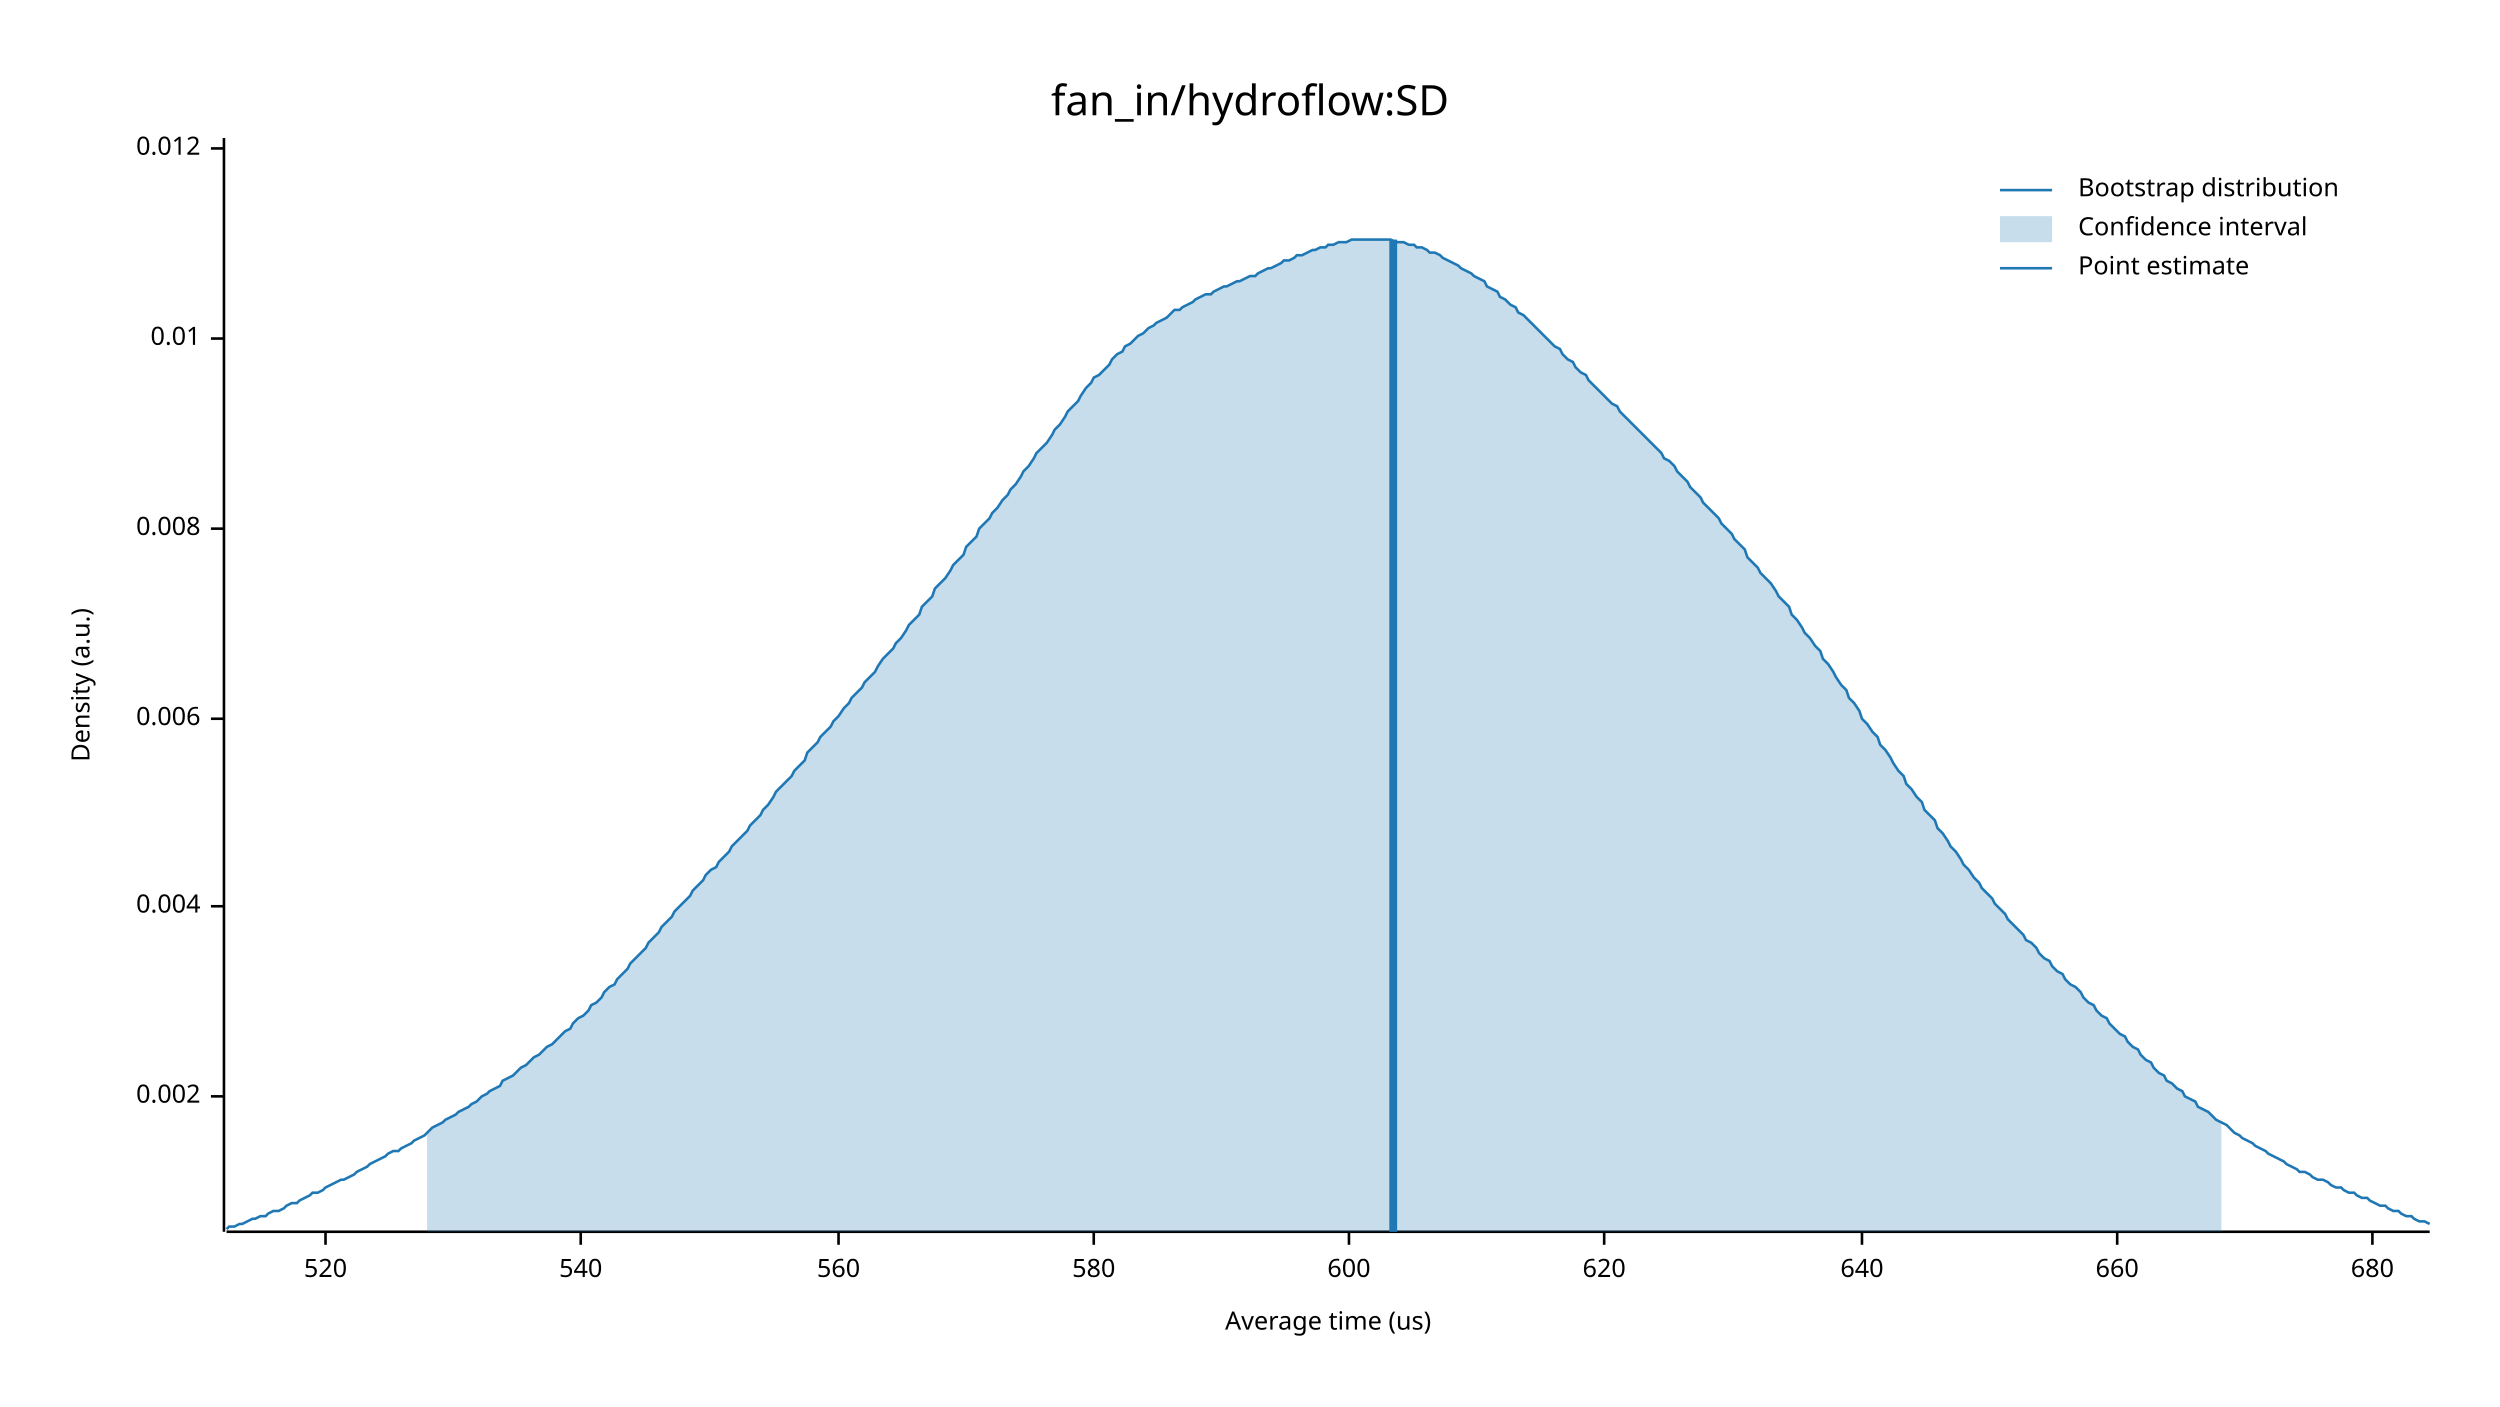
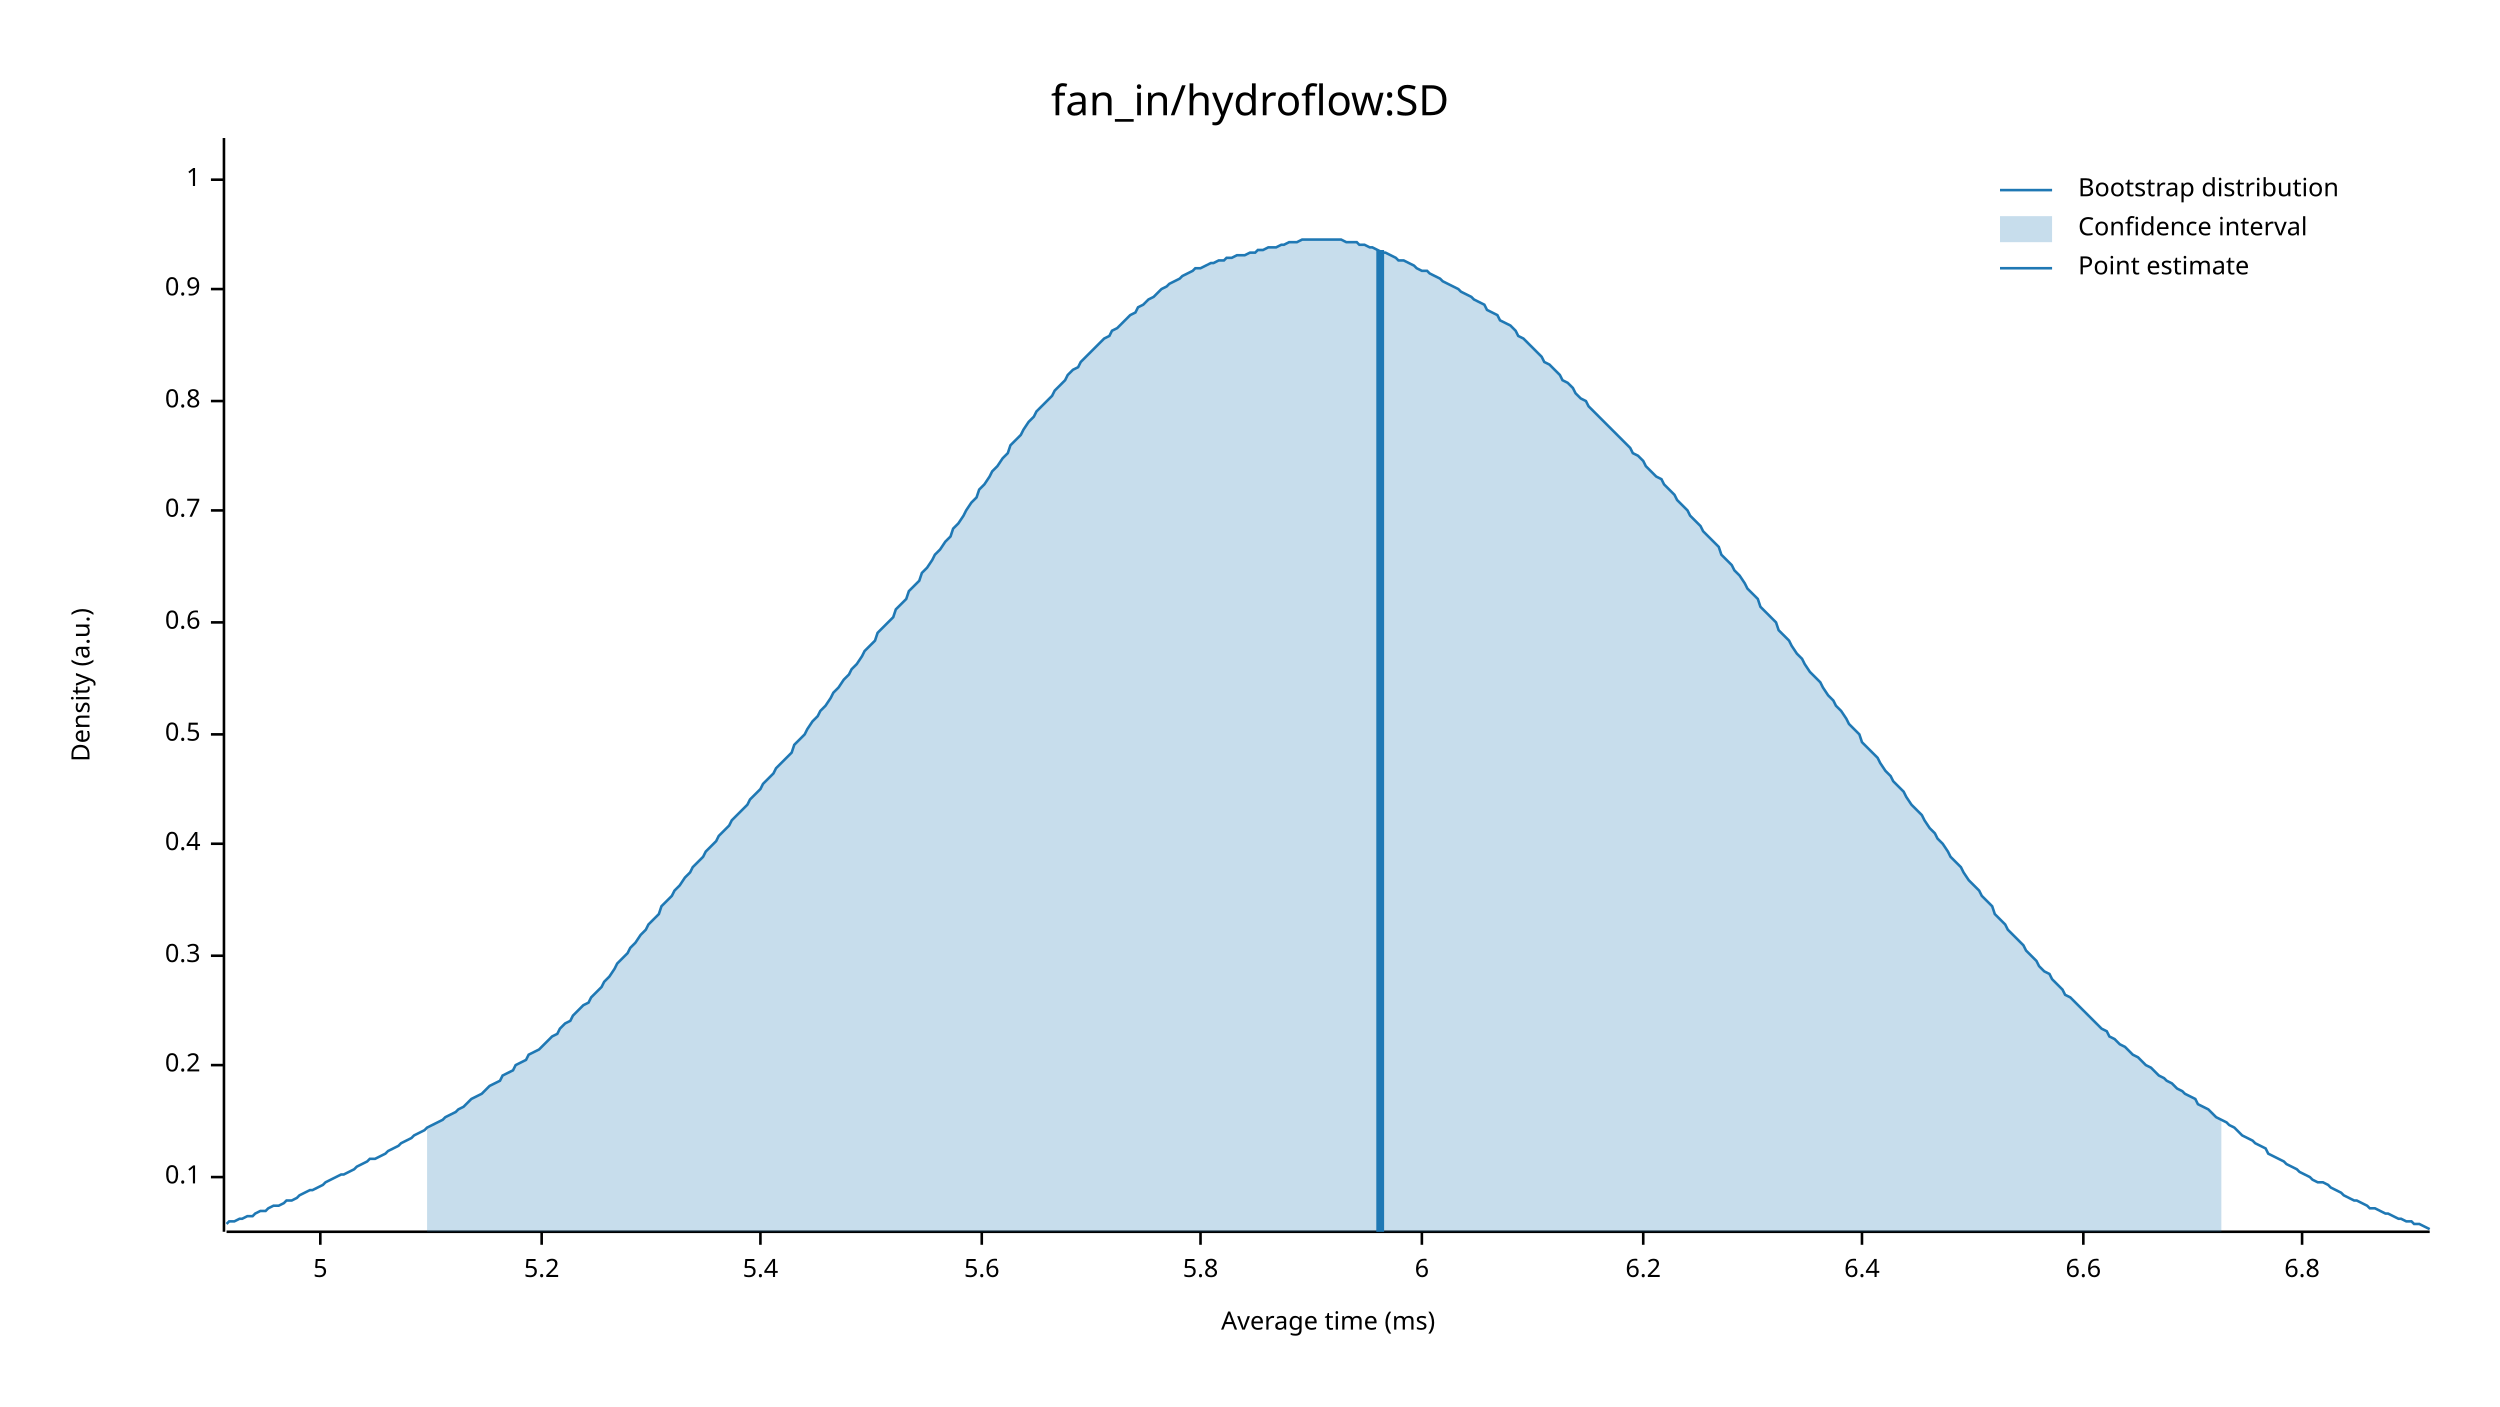
<svg xmlns="http://www.w3.org/2000/svg" width="960" height="540" viewBox="0 0 960 540">
  <text x="480" y="32" dy="0.76em" text-anchor="middle" font-family="sans-serif" font-size="16.129" opacity="1" fill="#000000">
fan_in/hydroflow:SD
</text>
  <text x="27" y="263" dy="0.76em" text-anchor="middle" font-family="sans-serif" font-size="9.677" opacity="1" fill="#000000" transform="rotate(270, 27, 263)">
Density (a.u.)
</text>
  <text x="510" y="513" dy="-0.5ex" text-anchor="middle" font-family="sans-serif" font-size="9.677" opacity="1" fill="#000000">
- Average time (us)
+ Average time (ms)
</text>
  <polyline fill="none" opacity="1" stroke="#000000" stroke-width="1" points="86,53 86,473 " />
-   <text x="77" y="421" dy="0.5ex" text-anchor="end" font-family="sans-serif" font-size="9.677" opacity="1" fill="#000000">
- 0.002
+   <text x="77" y="452" dy="0.5ex" text-anchor="end" font-family="sans-serif" font-size="9.677" opacity="1" fill="#000000">
+ 0.1
</text>
-   <polyline fill="none" opacity="1" stroke="#000000" stroke-width="1" points="81,421 86,421 " />
-   <text x="77" y="348" dy="0.5ex" text-anchor="end" font-family="sans-serif" font-size="9.677" opacity="1" fill="#000000">
- 0.004
+   <polyline fill="none" opacity="1" stroke="#000000" stroke-width="1" points="81,452 86,452 " />
+   <text x="77" y="409" dy="0.5ex" text-anchor="end" font-family="sans-serif" font-size="9.677" opacity="1" fill="#000000">
+ 0.2
</text>
-   <polyline fill="none" opacity="1" stroke="#000000" stroke-width="1" points="81,348 86,348 " />
-   <text x="77" y="276" dy="0.5ex" text-anchor="end" font-family="sans-serif" font-size="9.677" opacity="1" fill="#000000">
- 0.006
+   <polyline fill="none" opacity="1" stroke="#000000" stroke-width="1" points="81,409 86,409 " />
+   <text x="77" y="367" dy="0.5ex" text-anchor="end" font-family="sans-serif" font-size="9.677" opacity="1" fill="#000000">
+ 0.3
</text>
-   <polyline fill="none" opacity="1" stroke="#000000" stroke-width="1" points="81,276 86,276 " />
-   <text x="77" y="203" dy="0.5ex" text-anchor="end" font-family="sans-serif" font-size="9.677" opacity="1" fill="#000000">
- 0.008
+   <polyline fill="none" opacity="1" stroke="#000000" stroke-width="1" points="81,367 86,367 " />
+   <text x="77" y="324" dy="0.5ex" text-anchor="end" font-family="sans-serif" font-size="9.677" opacity="1" fill="#000000">
+ 0.4
</text>
-   <polyline fill="none" opacity="1" stroke="#000000" stroke-width="1" points="81,203 86,203 " />
-   <text x="77" y="130" dy="0.5ex" text-anchor="end" font-family="sans-serif" font-size="9.677" opacity="1" fill="#000000">
- 0.01
+   <polyline fill="none" opacity="1" stroke="#000000" stroke-width="1" points="81,324 86,324 " />
+   <text x="77" y="282" dy="0.5ex" text-anchor="end" font-family="sans-serif" font-size="9.677" opacity="1" fill="#000000">
+ 0.5
</text>
-   <polyline fill="none" opacity="1" stroke="#000000" stroke-width="1" points="81,130 86,130 " />
-   <text x="77" y="57" dy="0.5ex" text-anchor="end" font-family="sans-serif" font-size="9.677" opacity="1" fill="#000000">
- 0.012
+   <polyline fill="none" opacity="1" stroke="#000000" stroke-width="1" points="81,282 86,282 " />
+   <text x="77" y="239" dy="0.5ex" text-anchor="end" font-family="sans-serif" font-size="9.677" opacity="1" fill="#000000">
+ 0.6
</text>
-   <polyline fill="none" opacity="1" stroke="#000000" stroke-width="1" points="81,57 86,57 " />
+   <polyline fill="none" opacity="1" stroke="#000000" stroke-width="1" points="81,239 86,239 " />
+   <text x="77" y="196" dy="0.5ex" text-anchor="end" font-family="sans-serif" font-size="9.677" opacity="1" fill="#000000">
+ 0.7
+ </text>
+   <polyline fill="none" opacity="1" stroke="#000000" stroke-width="1" points="81,196 86,196 " />
+   <text x="77" y="154" dy="0.5ex" text-anchor="end" font-family="sans-serif" font-size="9.677" opacity="1" fill="#000000">
+ 0.8
+ </text>
+   <polyline fill="none" opacity="1" stroke="#000000" stroke-width="1" points="81,154 86,154 " />
+   <text x="77" y="111" dy="0.5ex" text-anchor="end" font-family="sans-serif" font-size="9.677" opacity="1" fill="#000000">
+ 0.9
+ </text>
+   <polyline fill="none" opacity="1" stroke="#000000" stroke-width="1" points="81,111 86,111 " />
+   <text x="77" y="69" dy="0.5ex" text-anchor="end" font-family="sans-serif" font-size="9.677" opacity="1" fill="#000000">
+ 1
+ </text>
+   <polyline fill="none" opacity="1" stroke="#000000" stroke-width="1" points="81,69 86,69 " />
  <polyline fill="none" opacity="1" stroke="#000000" stroke-width="1" points="87,473 933,473 " />
-   <text x="125" y="483" dy="0.76em" text-anchor="middle" font-family="sans-serif" font-size="9.677" opacity="1" fill="#000000">
- 520
+   <text x="123" y="483" dy="0.76em" text-anchor="middle" font-family="sans-serif" font-size="9.677" opacity="1" fill="#000000">
+ 5
</text>
-   <polyline fill="none" opacity="1" stroke="#000000" stroke-width="1" points="125,473 125,478 " />
-   <text x="223" y="483" dy="0.76em" text-anchor="middle" font-family="sans-serif" font-size="9.677" opacity="1" fill="#000000">
- 540
+   <polyline fill="none" opacity="1" stroke="#000000" stroke-width="1" points="123,473 123,478 " />
+   <text x="208" y="483" dy="0.76em" text-anchor="middle" font-family="sans-serif" font-size="9.677" opacity="1" fill="#000000">
+ 5.2
</text>
-   <polyline fill="none" opacity="1" stroke="#000000" stroke-width="1" points="223,473 223,478 " />
-   <text x="322" y="483" dy="0.76em" text-anchor="middle" font-family="sans-serif" font-size="9.677" opacity="1" fill="#000000">
- 560
+   <polyline fill="none" opacity="1" stroke="#000000" stroke-width="1" points="208,473 208,478 " />
+   <text x="292" y="483" dy="0.76em" text-anchor="middle" font-family="sans-serif" font-size="9.677" opacity="1" fill="#000000">
+ 5.4
</text>
-   <polyline fill="none" opacity="1" stroke="#000000" stroke-width="1" points="322,473 322,478 " />
-   <text x="420" y="483" dy="0.76em" text-anchor="middle" font-family="sans-serif" font-size="9.677" opacity="1" fill="#000000">
- 580
+   <polyline fill="none" opacity="1" stroke="#000000" stroke-width="1" points="292,473 292,478 " />
+   <text x="377" y="483" dy="0.76em" text-anchor="middle" font-family="sans-serif" font-size="9.677" opacity="1" fill="#000000">
+ 5.6
</text>
-   <polyline fill="none" opacity="1" stroke="#000000" stroke-width="1" points="420,473 420,478 " />
-   <text x="518" y="483" dy="0.76em" text-anchor="middle" font-family="sans-serif" font-size="9.677" opacity="1" fill="#000000">
- 600
+   <polyline fill="none" opacity="1" stroke="#000000" stroke-width="1" points="377,473 377,478 " />
+   <text x="461" y="483" dy="0.76em" text-anchor="middle" font-family="sans-serif" font-size="9.677" opacity="1" fill="#000000">
+ 5.8
</text>
-   <polyline fill="none" opacity="1" stroke="#000000" stroke-width="1" points="518,473 518,478 " />
-   <text x="616" y="483" dy="0.76em" text-anchor="middle" font-family="sans-serif" font-size="9.677" opacity="1" fill="#000000">
- 620
+   <polyline fill="none" opacity="1" stroke="#000000" stroke-width="1" points="461,473 461,478 " />
+   <text x="546" y="483" dy="0.76em" text-anchor="middle" font-family="sans-serif" font-size="9.677" opacity="1" fill="#000000">
+ 6
</text>
-   <polyline fill="none" opacity="1" stroke="#000000" stroke-width="1" points="616,473 616,478 " />
+   <polyline fill="none" opacity="1" stroke="#000000" stroke-width="1" points="546,473 546,478 " />
+   <text x="631" y="483" dy="0.76em" text-anchor="middle" font-family="sans-serif" font-size="9.677" opacity="1" fill="#000000">
+ 6.2
+ </text>
+   <polyline fill="none" opacity="1" stroke="#000000" stroke-width="1" points="631,473 631,478 " />
  <text x="715" y="483" dy="0.76em" text-anchor="middle" font-family="sans-serif" font-size="9.677" opacity="1" fill="#000000">
- 640
+ 6.4
</text>
  <polyline fill="none" opacity="1" stroke="#000000" stroke-width="1" points="715,473 715,478 " />
-   <text x="813" y="483" dy="0.76em" text-anchor="middle" font-family="sans-serif" font-size="9.677" opacity="1" fill="#000000">
- 660
+   <text x="800" y="483" dy="0.76em" text-anchor="middle" font-family="sans-serif" font-size="9.677" opacity="1" fill="#000000">
+ 6.6
</text>
-   <polyline fill="none" opacity="1" stroke="#000000" stroke-width="1" points="813,473 813,478 " />
-   <text x="911" y="483" dy="0.76em" text-anchor="middle" font-family="sans-serif" font-size="9.677" opacity="1" fill="#000000">
- 680
+   <polyline fill="none" opacity="1" stroke="#000000" stroke-width="1" points="800,473 800,478 " />
+   <text x="884" y="483" dy="0.76em" text-anchor="middle" font-family="sans-serif" font-size="9.677" opacity="1" fill="#000000">
+ 6.8
</text>
-   <polyline fill="none" opacity="1" stroke="#000000" stroke-width="1" points="911,473 911,478 " />
-   <polyline fill="none" opacity="1" stroke="#1F78B4" stroke-width="1" points="87,472 88,471 90,471 92,470 93,470 95,469 97,468 98,468 100,467 102,467 103,466 105,465 107,465 109,464 110,463 112,462 114,462 115,461 117,460 119,459 120,458 122,458 124,457 125,456 127,455 129,454 131,453 132,453 134,452 136,451 137,450 139,449 141,448 142,447 144,446 146,445 148,444 149,443 151,442 153,442 154,441 156,440 158,439 159,438 161,437 163,436 164,435 166,433 168,432 170,431 171,430 173,429 175,428 176,427 178,426 180,425 181,424 183,423 185,421 187,420 188,419 190,418 192,417 193,415 195,414 197,413 198,412 200,410 202,409 203,408 205,406 207,405 209,403 210,402 212,401 214,399 215,398 217,396 219,395 220,393 222,391 224,390 226,388 227,386 229,385 231,383 232,381 234,379 236,378 237,376 239,374 241,372 242,370 244,368 246,366 248,364 249,362 251,360 253,358 254,356 256,354 258,352 259,350 261,348 263,346 265,344 266,342 268,340 270,338 271,336 273,334 275,333 276,331 278,329 280,327 281,325 283,323 285,321 287,319 288,317 290,315 292,313 293,311 295,309 297,306 298,304 300,302 302,300 304,298 305,296 307,294 309,292 310,289 312,287 314,285 315,283 317,281 319,279 320,277 322,275 324,272 326,270 327,268 329,266 331,264 332,262 334,260 336,258 337,256 339,253 341,251 343,249 344,247 346,245 348,242 349,240 351,238 353,236 354,233 356,231 358,229 359,226 361,224 363,222 365,219 366,217 368,215 370,213 371,210 373,208 375,206 376,203 378,201 380,199 381,197 383,195 385,192 387,190 388,188 390,186 392,183 393,181 395,179 397,176 398,174 400,172 402,170 404,167 405,165 407,163 409,160 410,158 412,156 414,154 415,152 417,149 419,147 420,145 422,144 424,142 426,140 427,138 429,136 431,135 432,133 434,132 436,130 437,129 439,128 441,126 443,125 444,124 446,123 448,122 449,121 451,119 453,119 454,118 456,117 458,116 459,115 461,114 463,113 465,113 466,112 468,111 470,110 471,110 473,109 475,108 476,108 478,107 480,106 482,106 483,105 485,104 487,103 488,103 490,102 492,101 493,100 495,100 497,99 498,98 500,98 502,97 504,96 505,96 507,95 509,95 510,94 512,94 514,93 515,93 517,93 519,92 521,92 522,92 524,92 526,92 527,92 529,92 531,92 532,92 534,92 536,93 537,93 539,93 541,94 543,94 544,95 546,95 548,96 549,97 551,97 553,98 554,99 556,100 558,101 560,102 561,103 563,104 565,105 566,106 568,107 570,108 571,110 573,111 575,112 576,114 578,115 580,117 582,118 583,120 585,121 587,123 588,124 590,126 592,128 593,129 595,131 597,133 599,134 600,136 602,138 604,139 605,141 607,143 609,144 610,146 612,148 614,150 615,151 617,153 619,155 621,156 622,158 624,160 626,162 627,163 629,165 631,167 632,168 634,170 636,172 638,174 639,176 641,177 643,179 644,181 646,183 648,185 649,187 651,189 653,191 654,193 656,195 658,197 660,199 661,201 663,203 665,205 666,207 668,209 670,211 671,214 673,216 675,218 676,220 678,222 680,224 682,227 683,229 685,231 687,233 688,236 690,238 692,241 693,243 695,245 697,248 699,250 700,253 702,255 704,258 705,260 707,263 709,265 710,268 712,270 714,273 715,276 717,278 719,281 721,283 722,286 724,288 726,291 727,293 729,296 731,298 732,301 734,303 736,306 738,308 739,311 741,313 743,315 744,318 746,320 748,323 749,325 751,327 753,330 754,332 756,334 758,337 760,339 761,341 763,343 765,345 766,347 768,349 770,351 771,353 773,355 775,357 777,359 778,361 780,362 782,364 783,366 785,368 787,369 788,371 790,373 792,374 793,376 795,378 797,379 799,381 800,383 802,385 804,386 805,388 807,390 809,391 810,393 812,395 814,397 816,398 817,400 819,402 821,403 822,405 824,407 826,408 827,410 829,412 831,413 832,415 834,416 836,418 838,419 839,421 841,422 843,423 844,425 846,426 848,427 849,428 851,430 853,431 855,432 856,433 858,435 860,436 861,437 863,438 865,439 866,440 868,441 870,442 871,443 873,444 875,445 877,446 878,447 880,448 882,449 883,450 885,450 887,451 888,452 890,453 892,453 894,454 895,455 897,456 899,456 900,457 902,458 904,458 905,459 907,460 909,460 910,461 912,462 914,463 916,463 917,464 919,465 921,465 922,466 924,467 926,467 927,468 929,469 931,469 933,470 " />
-   <polygon opacity="0.25" fill="#1F78B4" points="164,435 166,433 168,432 170,431 171,430 173,429 175,428 176,427 178,426 180,425 181,424 183,423 185,421 187,420 188,419 190,418 192,417 193,415 195,414 197,413 198,412 200,410 202,409 203,408 205,406 207,405 209,403 210,402 212,401 214,399 215,398 217,396 219,395 220,393 222,391 224,390 226,388 227,386 229,385 231,383 232,381 234,379 236,378 237,376 239,374 241,372 242,370 244,368 246,366 248,364 249,362 251,360 253,358 254,356 256,354 258,352 259,350 261,348 263,346 265,344 266,342 268,340 270,338 271,336 273,334 275,333 276,331 278,329 280,327 281,325 283,323 285,321 287,319 288,317 290,315 292,313 293,311 295,309 297,306 298,304 300,302 302,300 304,298 305,296 307,294 309,292 310,289 312,287 314,285 315,283 317,281 319,279 320,277 322,275 324,272 326,270 327,268 329,266 331,264 332,262 334,260 336,258 337,256 339,253 341,251 343,249 344,247 346,245 348,242 349,240 351,238 353,236 354,233 356,231 358,229 359,226 361,224 363,222 365,219 366,217 368,215 370,213 371,210 373,208 375,206 376,203 378,201 380,199 381,197 383,195 385,192 387,190 388,188 390,186 392,183 393,181 395,179 397,176 398,174 400,172 402,170 404,167 405,165 407,163 409,160 410,158 412,156 414,154 415,152 417,149 419,147 420,145 422,144 424,142 426,140 427,138 429,136 431,135 432,133 434,132 436,130 437,129 439,128 441,126 443,125 444,124 446,123 448,122 449,121 451,119 453,119 454,118 456,117 458,116 459,115 461,114 463,113 465,113 466,112 468,111 470,110 471,110 473,109 475,108 476,108 478,107 480,106 482,106 483,105 485,104 487,103 488,103 490,102 492,101 493,100 495,100 497,99 498,98 500,98 502,97 504,96 505,96 507,95 509,95 510,94 512,94 514,93 515,93 517,93 519,92 521,92 522,92 524,92 526,92 527,92 529,92 531,92 532,92 534,92 536,93 537,93 539,93 541,94 543,94 544,95 546,95 548,96 549,97 551,97 553,98 554,99 556,100 558,101 560,102 561,103 563,104 565,105 566,106 568,107 570,108 571,110 573,111 575,112 576,114 578,115 580,117 582,118 583,120 585,121 587,123 588,124 590,126 592,128 593,129 595,131 597,133 599,134 600,136 602,138 604,139 605,141 607,143 609,144 610,146 612,148 614,150 615,151 617,153 619,155 621,156 622,158 624,160 626,162 627,163 629,165 631,167 632,168 634,170 636,172 638,174 639,176 641,177 643,179 644,181 646,183 648,185 649,187 651,189 653,191 654,193 656,195 658,197 660,199 661,201 663,203 665,205 666,207 668,209 670,211 671,214 673,216 675,218 676,220 678,222 680,224 682,227 683,229 685,231 687,233 688,236 690,238 692,241 693,243 695,245 697,248 699,250 700,253 702,255 704,258 705,260 707,263 709,265 710,268 712,270 714,273 715,276 717,278 719,281 721,283 722,286 724,288 726,291 727,293 729,296 731,298 732,301 734,303 736,306 738,308 739,311 741,313 743,315 744,318 746,320 748,323 749,325 751,327 753,330 754,332 756,334 758,337 760,339 761,341 763,343 765,345 766,347 768,349 770,351 771,353 773,355 775,357 777,359 778,361 780,362 782,364 783,366 785,368 787,369 788,371 790,373 792,374 793,376 795,378 797,379 799,381 800,383 802,385 804,386 805,388 807,390 809,391 810,393 812,395 814,397 816,398 817,400 819,402 821,403 822,405 824,407 826,408 827,410 829,412 831,413 832,415 834,416 836,418 838,419 839,421 841,422 843,423 844,425 846,426 848,427 849,428 851,430 853,431 853,473 164,473 " />
-   <polyline fill="none" opacity="1" stroke="#1F78B4" stroke-width="3" points="535,473 535,92 " />
+   <polyline fill="none" opacity="1" stroke="#000000" stroke-width="1" points="884,473 884,478 " />
+   <polyline fill="none" opacity="1" stroke="#1F78B4" stroke-width="1" points="87,470 88,469 90,469 92,468 93,468 95,467 97,467 98,466 100,465 102,465 103,464 105,463 107,463 109,462 110,461 112,461 114,460 115,459 117,458 119,457 120,457 122,456 124,455 125,454 127,453 129,452 131,451 132,451 134,450 136,449 137,448 139,447 141,446 142,445 144,445 146,444 148,443 149,442 151,441 153,440 154,439 156,438 158,437 159,436 161,435 163,434 164,433 166,432 168,431 170,430 171,429 173,428 175,427 176,426 178,425 180,423 181,422 183,421 185,420 187,418 188,417 190,416 192,415 193,413 195,412 197,411 198,409 200,408 202,407 203,405 205,404 207,403 209,401 210,400 212,398 214,397 215,395 217,393 219,392 220,390 222,388 224,386 226,385 227,383 229,381 231,379 232,377 234,375 236,372 237,370 239,368 241,366 242,364 244,362 246,359 248,357 249,355 251,353 253,351 254,348 256,346 258,344 259,342 261,340 263,337 265,335 266,333 268,331 270,329 271,327 273,325 275,323 276,321 278,319 280,317 281,315 283,313 285,311 287,309 288,307 290,305 292,303 293,301 295,299 297,297 298,295 300,293 302,291 304,289 305,286 307,284 309,282 310,280 312,277 314,275 315,273 317,271 319,268 320,266 322,264 324,261 326,259 327,257 329,255 331,252 332,250 334,248 336,246 337,243 339,241 341,239 343,237 344,234 346,232 348,230 349,227 351,225 353,223 354,220 356,218 358,215 359,213 361,211 363,208 365,206 366,203 368,201 370,198 371,196 373,193 375,191 376,188 378,186 380,183 381,181 383,179 385,176 387,174 388,171 390,169 392,167 393,165 395,162 397,160 398,158 400,156 402,154 404,152 405,150 407,148 409,146 410,144 412,142 414,141 415,139 417,137 419,135 420,134 422,132 424,130 426,129 427,127 429,126 431,124 432,123 434,121 436,120 437,118 439,117 441,115 443,114 444,113 446,111 448,110 449,109 451,108 453,107 454,106 456,105 458,104 459,103 461,103 463,102 465,101 466,101 468,100 470,100 471,99 473,99 475,98 476,98 478,98 480,97 482,97 483,96 485,96 487,95 488,95 490,95 492,94 493,94 495,93 497,93 498,93 500,92 502,92 504,92 505,92 507,92 509,92 510,92 512,92 514,92 515,92 517,93 519,93 521,93 522,94 524,94 526,95 527,95 529,96 531,97 532,97 534,98 536,99 537,100 539,100 541,101 543,102 544,103 546,104 548,104 549,105 551,106 553,107 554,108 556,109 558,110 560,111 561,112 563,113 565,114 566,115 568,116 570,117 571,119 573,120 575,121 576,123 578,124 580,125 582,127 583,129 585,130 587,132 588,133 590,135 592,137 593,139 595,140 597,142 599,144 600,146 602,147 604,149 605,151 607,153 609,154 610,156 612,158 614,160 615,161 617,163 619,165 621,167 622,168 624,170 626,172 627,174 629,175 631,177 632,179 634,181 636,183 638,184 639,186 641,188 643,190 644,192 646,194 648,196 649,198 651,200 653,202 654,204 656,206 658,208 660,210 661,213 663,215 665,217 666,219 668,221 670,224 671,226 673,228 675,230 676,233 678,235 680,237 682,239 683,242 685,244 687,246 688,248 690,251 692,253 693,255 695,258 697,260 699,262 700,264 702,267 704,269 705,271 707,273 709,276 710,278 712,280 714,282 715,285 717,287 719,289 721,291 722,293 724,296 726,298 727,300 729,302 731,304 732,306 734,309 736,311 738,313 739,315 741,318 743,320 744,322 746,324 748,327 749,329 751,331 753,333 754,335 756,338 758,340 760,342 761,344 763,346 765,348 766,351 768,353 770,355 771,357 773,359 775,361 777,363 778,365 780,367 782,369 783,371 785,373 787,374 788,376 790,378 792,380 793,382 795,383 797,385 799,387 800,388 802,390 804,392 805,393 807,395 809,396 810,398 812,399 814,401 816,402 817,403 819,405 821,406 822,407 824,409 826,410 827,411 829,413 831,414 832,415 834,416 836,418 838,419 839,420 841,421 843,422 844,424 846,425 848,426 849,427 851,429 853,430 855,431 856,432 858,433 860,435 861,436 863,437 865,438 866,439 868,440 870,441 871,443 873,444 875,445 877,446 878,447 880,448 882,449 883,450 885,451 887,452 888,453 890,454 892,454 894,455 895,456 897,457 899,458 900,459 902,460 904,461 905,461 907,462 909,463 910,464 912,464 914,465 916,466 917,466 919,467 921,468 922,468 924,469 926,469 927,470 929,470 931,471 933,472 " />
+   <polygon opacity="0.25" fill="#1F78B4" points="164,433 166,432 168,431 170,430 171,429 173,428 175,427 176,426 178,425 180,423 181,422 183,421 185,420 187,418 188,417 190,416 192,415 193,413 195,412 197,411 198,409 200,408 202,407 203,405 205,404 207,403 209,401 210,400 212,398 214,397 215,395 217,393 219,392 220,390 222,388 224,386 226,385 227,383 229,381 231,379 232,377 234,375 236,372 237,370 239,368 241,366 242,364 244,362 246,359 248,357 249,355 251,353 253,351 254,348 256,346 258,344 259,342 261,340 263,337 265,335 266,333 268,331 270,329 271,327 273,325 275,323 276,321 278,319 280,317 281,315 283,313 285,311 287,309 288,307 290,305 292,303 293,301 295,299 297,297 298,295 300,293 302,291 304,289 305,286 307,284 309,282 310,280 312,277 314,275 315,273 317,271 319,268 320,266 322,264 324,261 326,259 327,257 329,255 331,252 332,250 334,248 336,246 337,243 339,241 341,239 343,237 344,234 346,232 348,230 349,227 351,225 353,223 354,220 356,218 358,215 359,213 361,211 363,208 365,206 366,203 368,201 370,198 371,196 373,193 375,191 376,188 378,186 380,183 381,181 383,179 385,176 387,174 388,171 390,169 392,167 393,165 395,162 397,160 398,158 400,156 402,154 404,152 405,150 407,148 409,146 410,144 412,142 414,141 415,139 417,137 419,135 420,134 422,132 424,130 426,129 427,127 429,126 431,124 432,123 434,121 436,120 437,118 439,117 441,115 443,114 444,113 446,111 448,110 449,109 451,108 453,107 454,106 456,105 458,104 459,103 461,103 463,102 465,101 466,101 468,100 470,100 471,99 473,99 475,98 476,98 478,98 480,97 482,97 483,96 485,96 487,95 488,95 490,95 492,94 493,94 495,93 497,93 498,93 500,92 502,92 504,92 505,92 507,92 509,92 510,92 512,92 514,92 515,92 517,93 519,93 521,93 522,94 524,94 526,95 527,95 529,96 531,97 532,97 534,98 536,99 537,100 539,100 541,101 543,102 544,103 546,104 548,104 549,105 551,106 553,107 554,108 556,109 558,110 560,111 561,112 563,113 565,114 566,115 568,116 570,117 571,119 573,120 575,121 576,123 578,124 580,125 582,127 583,129 585,130 587,132 588,133 590,135 592,137 593,139 595,140 597,142 599,144 600,146 602,147 604,149 605,151 607,153 609,154 610,156 612,158 614,160 615,161 617,163 619,165 621,167 622,168 624,170 626,172 627,174 629,175 631,177 632,179 634,181 636,183 638,184 639,186 641,188 643,190 644,192 646,194 648,196 649,198 651,200 653,202 654,204 656,206 658,208 660,210 661,213 663,215 665,217 666,219 668,221 670,224 671,226 673,228 675,230 676,233 678,235 680,237 682,239 683,242 685,244 687,246 688,248 690,251 692,253 693,255 695,258 697,260 699,262 700,264 702,267 704,269 705,271 707,273 709,276 710,278 712,280 714,282 715,285 717,287 719,289 721,291 722,293 724,296 726,298 727,300 729,302 731,304 732,306 734,309 736,311 738,313 739,315 741,318 743,320 744,322 746,324 748,327 749,329 751,331 753,333 754,335 756,338 758,340 760,342 761,344 763,346 765,348 766,351 768,353 770,355 771,357 773,359 775,361 777,363 778,365 780,367 782,369 783,371 785,373 787,374 788,376 790,378 792,380 793,382 795,383 797,385 799,387 800,388 802,390 804,392 805,393 807,395 809,396 810,398 812,399 814,401 816,402 817,403 819,405 821,406 822,407 824,409 826,410 827,411 829,413 831,414 832,415 834,416 836,418 838,419 839,420 841,421 843,422 844,424 846,425 848,426 849,427 851,429 853,430 853,473 164,473 " />
+   <polyline fill="none" opacity="1" stroke="#1F78B4" stroke-width="3" points="530,473 530,96 " />
  <text x="798" y="68" dy="0.76em" text-anchor="start" font-family="sans-serif" font-size="9.677" opacity="1" fill="#000000">
Bootstrap distribution
</text>
  <text x="798" y="83" dy="0.76em" text-anchor="start" font-family="sans-serif" font-size="9.677" opacity="1" fill="#000000">
Confidence interval
</text>
  <text x="798" y="98" dy="0.76em" text-anchor="start" font-family="sans-serif" font-size="9.677" opacity="1" fill="#000000">
Point estimate
</text>
  <polyline fill="none" opacity="1" stroke="#1F78B4" stroke-width="1" points="768,73 788,73 " />
  <rect x="768" y="83" width="20" height="10" opacity="0.25" fill="#1F78B4" stroke="none" />
  <polyline fill="none" opacity="1" stroke="#1F78B4" stroke-width="1" points="768,103 788,103 " />
</svg>
